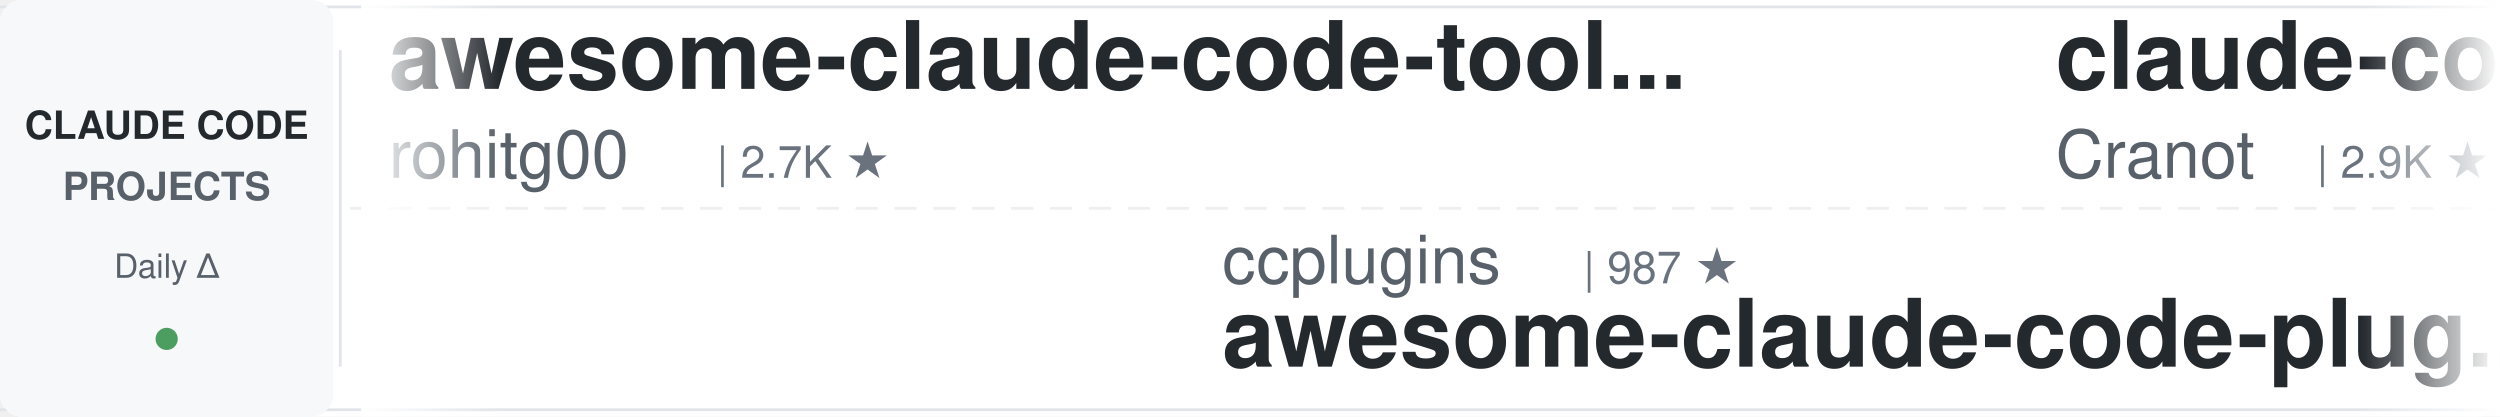
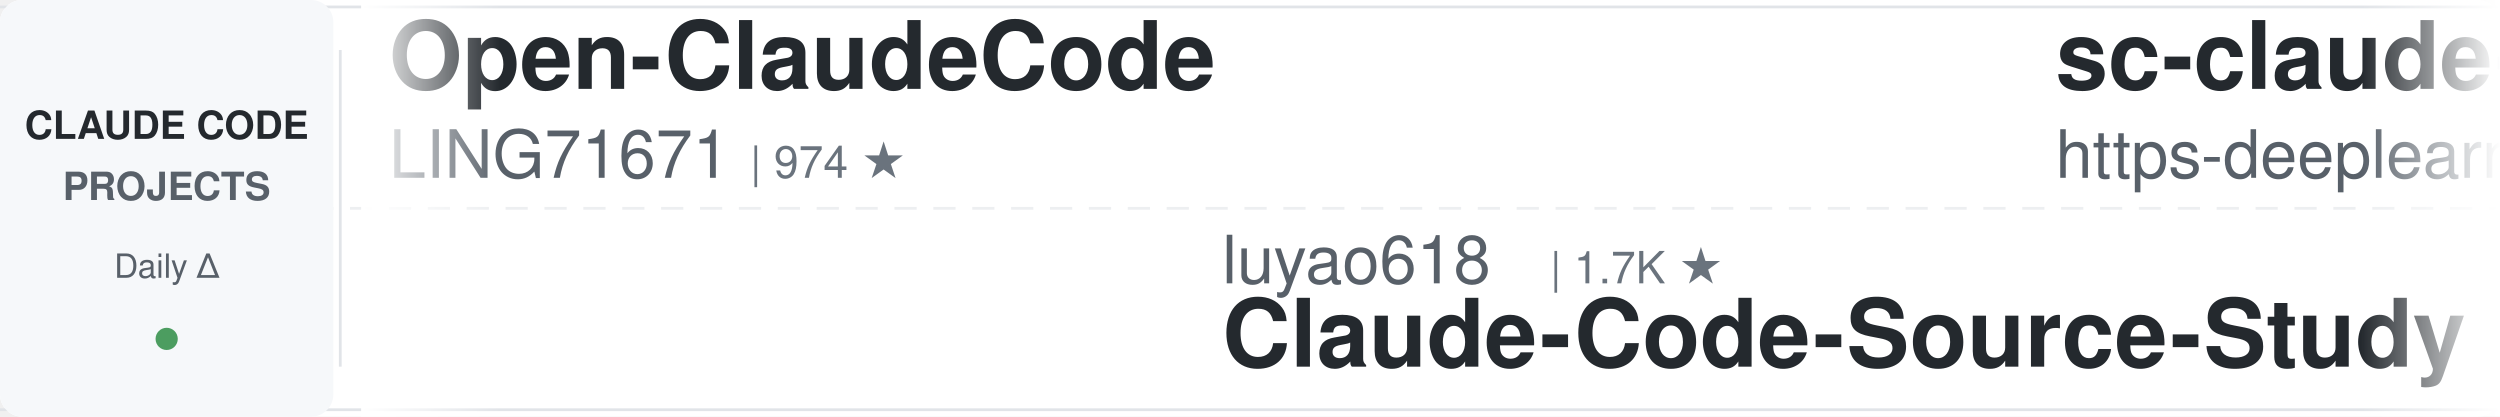
<svg xmlns="http://www.w3.org/2000/svg" width="900" height="150">
  <defs>
    <linearGradient id="leftFade" x1="0%" y1="0%" x2="100%" y2="0%">
      <stop offset="0%" style="stop-color:#ffffff;stop-opacity:1" />
      <stop offset="100%" style="stop-color:#ffffff;stop-opacity:0" />
    </linearGradient>
    <linearGradient id="rightFade" x1="0%" y1="0%" x2="100%" y2="0%">
      <stop offset="0%" style="stop-color:#ffffff;stop-opacity:0" />
      <stop offset="100%" style="stop-color:#ffffff;stop-opacity:1" />
    </linearGradient>
  </defs>
  <rect width="900" height="150" fill="#ffffff" rx="8" />
  <rect x="0" y="2" width="900" height="1" fill="#e1e4e8" />
  <rect x="0" y="147" width="900" height="1" fill="#e1e4e8" />
  <line x1="0" y1="75" x2="900" y2="75" stroke="#e1e4e8" stroke-width="1" stroke-dasharray="8 6" opacity="0.6" />
  <rect x="0" y="0" width="120" height="150" fill="#f6f8fa" rx="8" />
  <text x="60" y="50" font-family="-apple-system, BlinkMacSystemFont, 'Segoe UI', Helvetica, Arial, sans-serif" font-size="14" font-weight="600" fill="#24292e" text-anchor="middle">CLAUDE CODE</text>
  <text x="60" y="72" font-family="-apple-system, BlinkMacSystemFont, 'Segoe UI', Helvetica, Arial, sans-serif" font-size="14" font-weight="600" fill="#586069" text-anchor="middle">PROJECTS</text>
  <text x="60" y="100" font-family="-apple-system, BlinkMacSystemFont, 'Segoe UI', Helvetica, Arial, sans-serif" font-size="12" font-weight="500" fill="#586069" text-anchor="middle">Daily Δ</text>
  <circle cx="60" cy="122" r="4" fill="#22863a" opacity="0.8" />
  <rect x="122" y="18" width="1" height="114" fill="#e1e4e8" />
  <clipPath id="tickerClip">
    <rect x="130" y="0" width="770" height="150" />
  </clipPath>
  <g clip-path="url(#tickerClip)">
    <g id="tickerItems">
      <animateTransform attributeName="transform" attributeType="XML" type="translate" from="0 0" to="-3000 0" dur="54s" repeatCount="indefinite" />
      <g transform="translate(0, 0)">
-         <text x="140" y="32" font-family="-apple-system, BlinkMacSystemFont, 'Segoe UI', Helvetica, Arial, sans-serif" font-size="34" font-weight="600" fill="#24292e">awesome-claude-code-tool...</text>
-         <text x="140" y="64" font-family="-apple-system, BlinkMacSystemFont, 'Segoe UI', Helvetica, Arial, sans-serif" font-size="24" font-weight="400" fill="#586069">rohitg00</text>
-         <text x="258" y="64" font-family="-apple-system, BlinkMacSystemFont, 'Segoe UI', Helvetica, Arial, sans-serif" font-size="16" font-weight="500" fill="#6a737d">| 2.7K ★</text>
+         <text x="140" y="32" font-family="-apple-system, BlinkMacSystemFont, 'Segoe UI', Helvetica, Arial, sans-serif" font-size="34" font-weight="600" fill="#24292e">Open-ClaudeCode</text>
+         <text x="140" y="64" font-family="-apple-system, BlinkMacSystemFont, 'Segoe UI', Helvetica, Arial, sans-serif" font-size="24" font-weight="400" fill="#586069">LING71671</text>
+         <text x="270" y="64" font-family="-apple-system, BlinkMacSystemFont, 'Segoe UI', Helvetica, Arial, sans-serif" font-size="16" font-weight="500" fill="#6a737d">| 974 ★</text>
      </g>
      <g transform="translate(300, 0)">
-         <text x="140" y="102" font-family="-apple-system, BlinkMacSystemFont, 'Segoe UI', Helvetica, Arial, sans-serif" font-size="24" font-weight="400" fill="#586069">ccplugins</text>
-         <text x="270" y="102" font-family="-apple-system, BlinkMacSystemFont, 'Segoe UI', Helvetica, Arial, sans-serif" font-size="16" font-weight="500" fill="#6a737d">| 987 ★</text>
-         <text x="140" y="132" font-family="-apple-system, BlinkMacSystemFont, 'Segoe UI', Helvetica, Arial, sans-serif" font-size="34" font-weight="600" fill="#24292e">awesome-claude-code-plug...</text>
+         <text x="140" y="102" font-family="-apple-system, BlinkMacSystemFont, 'Segoe UI', Helvetica, Arial, sans-serif" font-size="24" font-weight="400" fill="#586069">luyao618</text>
+         <text x="258" y="102" font-family="-apple-system, BlinkMacSystemFont, 'Segoe UI', Helvetica, Arial, sans-serif" font-size="16" font-weight="500" fill="#6a737d">| 1.7K ★</text>
+         <text x="140" y="132" font-family="-apple-system, BlinkMacSystemFont, 'Segoe UI', Helvetica, Arial, sans-serif" font-size="34" font-weight="600" fill="#24292e">Claude-Code-Source-Study</text>
      </g>
      <g transform="translate(600, 0)">
-         <text x="140" y="32" font-family="-apple-system, BlinkMacSystemFont, 'Segoe UI', Helvetica, Arial, sans-serif" font-size="34" font-weight="600" fill="#24292e">claude-code-guide</text>
-         <text x="140" y="64" font-family="-apple-system, BlinkMacSystemFont, 'Segoe UI', Helvetica, Arial, sans-serif" font-size="24" font-weight="400" fill="#586069">Cranot</text>
-         <text x="234" y="64" font-family="-apple-system, BlinkMacSystemFont, 'Segoe UI', Helvetica, Arial, sans-serif" font-size="16" font-weight="500" fill="#6a737d">| 2.9K ★</text>
+         <text x="140" y="32" font-family="-apple-system, BlinkMacSystemFont, 'Segoe UI', Helvetica, Arial, sans-serif" font-size="34" font-weight="600" fill="#24292e">sc-claude-code-files</text>
+         <text x="140" y="64" font-family="-apple-system, BlinkMacSystemFont, 'Segoe UI', Helvetica, Arial, sans-serif" font-size="24" font-weight="400" fill="#586069">https-deeplearning-ai</text>
+         <text x="414" y="64" font-family="-apple-system, BlinkMacSystemFont, 'Segoe UI', Helvetica, Arial, sans-serif" font-size="16" font-weight="500" fill="#6a737d">| 559 ★</text>
      </g>
      <g transform="translate(900, 0)">
-         <text x="140" y="102" font-family="-apple-system, BlinkMacSystemFont, 'Segoe UI', Helvetica, Arial, sans-serif" font-size="24" font-weight="400" fill="#586069">overwirehq</text>
-         <text x="282" y="102" font-family="-apple-system, BlinkMacSystemFont, 'Segoe UI', Helvetica, Arial, sans-serif" font-size="16" font-weight="500" fill="#6a737d">| 2.8K ★</text>
-         <text x="140" y="132" font-family="-apple-system, BlinkMacSystemFont, 'Segoe UI', Helvetica, Arial, sans-serif" font-size="34" font-weight="600" fill="#24292e">claude-code-telegram</text>
+         <text x="140" y="102" font-family="-apple-system, BlinkMacSystemFont, 'Segoe UI', Helvetica, Arial, sans-serif" font-size="24" font-weight="400" fill="#586069">nicedreamzapp</text>
+         <text x="318" y="102" font-family="-apple-system, BlinkMacSystemFont, 'Segoe UI', Helvetica, Arial, sans-serif" font-size="16" font-weight="500" fill="#6a737d">| 3.4K ★</text>
+         <text x="140" y="132" font-family="-apple-system, BlinkMacSystemFont, 'Segoe UI', Helvetica, Arial, sans-serif" font-size="34" font-weight="600" fill="#24292e">claude-code-local</text>
      </g>
      <g transform="translate(1200, 0)">
-         <text x="140" y="32" font-family="-apple-system, BlinkMacSystemFont, 'Segoe UI', Helvetica, Arial, sans-serif" font-size="34" font-weight="600" fill="#24292e">how-claude-code-works</text>
-         <text x="140" y="64" font-family="-apple-system, BlinkMacSystemFont, 'Segoe UI', Helvetica, Arial, sans-serif" font-size="24" font-weight="400" fill="#586069">Windy3f3f3f3f</text>
-         <text x="318" y="64" font-family="-apple-system, BlinkMacSystemFont, 'Segoe UI', Helvetica, Arial, sans-serif" font-size="16" font-weight="500" fill="#6a737d">| 3.8K ★</text>
+         <text x="140" y="32" font-family="-apple-system, BlinkMacSystemFont, 'Segoe UI', Helvetica, Arial, sans-serif" font-size="34" font-weight="600" fill="#24292e">claude-code-action</text>
+         <text x="140" y="64" font-family="-apple-system, BlinkMacSystemFont, 'Segoe UI', Helvetica, Arial, sans-serif" font-size="24" font-weight="400" fill="#586069">anthropics</text>
+         <text x="282" y="64" font-family="-apple-system, BlinkMacSystemFont, 'Segoe UI', Helvetica, Arial, sans-serif" font-size="16" font-weight="500" fill="#6a737d">| 9.6K ★</text>
      </g>
      <g transform="translate(1500, 0)">
-         <text x="140" y="102" font-family="-apple-system, BlinkMacSystemFont, 'Segoe UI', Helvetica, Arial, sans-serif" font-size="24" font-weight="400" fill="#586069">repowise-dev</text>
-         <text x="306" y="102" font-family="-apple-system, BlinkMacSystemFont, 'Segoe UI', Helvetica, Arial, sans-serif" font-size="16" font-weight="500" fill="#6a737d">| 1.2K ★</text>
-         <text x="140" y="132" font-family="-apple-system, BlinkMacSystemFont, 'Segoe UI', Helvetica, Arial, sans-serif" font-size="34" font-weight="600" fill="#24292e">claude-code-prompts</text>
+         <text x="140" y="102" font-family="-apple-system, BlinkMacSystemFont, 'Segoe UI', Helvetica, Arial, sans-serif" font-size="24" font-weight="400" fill="#586069">fuergaosi233</text>
+         <text x="306" y="102" font-family="-apple-system, BlinkMacSystemFont, 'Segoe UI', Helvetica, Arial, sans-serif" font-size="16" font-weight="500" fill="#6a737d">| 2.8K ★</text>
+         <text x="140" y="132" font-family="-apple-system, BlinkMacSystemFont, 'Segoe UI', Helvetica, Arial, sans-serif" font-size="34" font-weight="600" fill="#24292e">claude-code-proxy</text>
      </g>
      <g transform="translate(1800, 0)">
-         <text x="140" y="32" font-family="-apple-system, BlinkMacSystemFont, 'Segoe UI', Helvetica, Arial, sans-serif" font-size="34" font-weight="600" fill="#24292e">claude-code-security-rev...</text>
-         <text x="140" y="64" font-family="-apple-system, BlinkMacSystemFont, 'Segoe UI', Helvetica, Arial, sans-serif" font-size="24" font-weight="400" fill="#586069">anthropics</text>
-         <text x="282" y="64" font-family="-apple-system, BlinkMacSystemFont, 'Segoe UI', Helvetica, Arial, sans-serif" font-size="16" font-weight="500" fill="#6a737d">| 6.5K ★</text>
-       </g>
-       <g transform="translate(2100, 0)">
-         <text x="140" y="102" font-family="-apple-system, BlinkMacSystemFont, 'Segoe UI', Helvetica, Arial, sans-serif" font-size="24" font-weight="400" fill="#586069">centminmod</text>
-         <text x="282" y="102" font-family="-apple-system, BlinkMacSystemFont, 'Segoe UI', Helvetica, Arial, sans-serif" font-size="16" font-weight="500" fill="#6a737d">| 2.7K ★</text>
-         <text x="140" y="132" font-family="-apple-system, BlinkMacSystemFont, 'Segoe UI', Helvetica, Arial, sans-serif" font-size="34" font-weight="600" fill="#24292e">my-claude-code-setup</text>
-       </g>
-       <g transform="translate(2400, 0)">
        <text x="140" y="32" font-family="-apple-system, BlinkMacSystemFont, 'Segoe UI', Helvetica, Arial, sans-serif" font-size="34" font-weight="600" fill="#24292e">claude-code-source</text>
        <text x="140" y="64" font-family="-apple-system, BlinkMacSystemFont, 'Segoe UI', Helvetica, Arial, sans-serif" font-size="24" font-weight="400" fill="#586069">AprilNEA</text>
        <text x="258" y="64" font-family="-apple-system, BlinkMacSystemFont, 'Segoe UI', Helvetica, Arial, sans-serif" font-size="16" font-weight="500" fill="#6a737d">| 394 ★</text>
      </g>
+       <g transform="translate(2100, 0)">
+         <text x="140" y="102" font-family="-apple-system, BlinkMacSystemFont, 'Segoe UI', Helvetica, Arial, sans-serif" font-size="24" font-weight="400" fill="#586069">daymade</text>
+         <text x="246" y="102" font-family="-apple-system, BlinkMacSystemFont, 'Segoe UI', Helvetica, Arial, sans-serif" font-size="16" font-weight="500" fill="#6a737d">| 1.5K ★</text>
+         <text x="140" y="132" font-family="-apple-system, BlinkMacSystemFont, 'Segoe UI', Helvetica, Arial, sans-serif" font-size="34" font-weight="600" fill="#24292e">claude-code-skills</text>
+       </g>
+       <g transform="translate(2400, 0)">
+         <text x="140" y="32" font-family="-apple-system, BlinkMacSystemFont, 'Segoe UI', Helvetica, Arial, sans-serif" font-size="34" font-weight="600" fill="#24292e">edmunds-claude-code</text>
+         <text x="140" y="64" font-family="-apple-system, BlinkMacSystemFont, 'Segoe UI', Helvetica, Arial, sans-serif" font-size="24" font-weight="400" fill="#586069">edmund-io</text>
+         <text x="270" y="64" font-family="-apple-system, BlinkMacSystemFont, 'Segoe UI', Helvetica, Arial, sans-serif" font-size="16" font-weight="500" fill="#6a737d">| 1.5K ★</text>
+       </g>
      <g transform="translate(2700, 0)">
+         <text x="140" y="102" font-family="-apple-system, BlinkMacSystemFont, 'Segoe UI', Helvetica, Arial, sans-serif" font-size="24" font-weight="400" fill="#586069">ykdojo</text>
+         <text x="234" y="102" font-family="-apple-system, BlinkMacSystemFont, 'Segoe UI', Helvetica, Arial, sans-serif" font-size="16" font-weight="500" fill="#6a737d">| 10.3K ★</text>
+         <text x="140" y="132" font-family="-apple-system, BlinkMacSystemFont, 'Segoe UI', Helvetica, Arial, sans-serif" font-size="34" font-weight="600" fill="#24292e">claude-code-tips</text>
+       </g>
+       <g transform="translate(3000, 0)">
+         <text x="140" y="32" font-family="-apple-system, BlinkMacSystemFont, 'Segoe UI', Helvetica, Arial, sans-serif" font-size="34" font-weight="600" fill="#24292e">Open-ClaudeCode</text>
+         <text x="140" y="64" font-family="-apple-system, BlinkMacSystemFont, 'Segoe UI', Helvetica, Arial, sans-serif" font-size="24" font-weight="400" fill="#586069">LING71671</text>
+         <text x="270" y="64" font-family="-apple-system, BlinkMacSystemFont, 'Segoe UI', Helvetica, Arial, sans-serif" font-size="16" font-weight="500" fill="#6a737d">| 974 ★</text>
+       </g>
+       <g transform="translate(3300, 0)">
        <text x="140" y="102" font-family="-apple-system, BlinkMacSystemFont, 'Segoe UI', Helvetica, Arial, sans-serif" font-size="24" font-weight="400" fill="#586069">luyao618</text>
        <text x="258" y="102" font-family="-apple-system, BlinkMacSystemFont, 'Segoe UI', Helvetica, Arial, sans-serif" font-size="16" font-weight="500" fill="#6a737d">| 1.7K ★</text>
        <text x="140" y="132" font-family="-apple-system, BlinkMacSystemFont, 'Segoe UI', Helvetica, Arial, sans-serif" font-size="34" font-weight="600" fill="#24292e">Claude-Code-Source-Study</text>
      </g>
-       <g transform="translate(3000, 0)">
-         <text x="140" y="32" font-family="-apple-system, BlinkMacSystemFont, 'Segoe UI', Helvetica, Arial, sans-serif" font-size="34" font-weight="600" fill="#24292e">awesome-claude-code-tool...</text>
-         <text x="140" y="64" font-family="-apple-system, BlinkMacSystemFont, 'Segoe UI', Helvetica, Arial, sans-serif" font-size="24" font-weight="400" fill="#586069">rohitg00</text>
-         <text x="258" y="64" font-family="-apple-system, BlinkMacSystemFont, 'Segoe UI', Helvetica, Arial, sans-serif" font-size="16" font-weight="500" fill="#6a737d">| 2.7K ★</text>
-       </g>
-       <g transform="translate(3300, 0)">
-         <text x="140" y="102" font-family="-apple-system, BlinkMacSystemFont, 'Segoe UI', Helvetica, Arial, sans-serif" font-size="24" font-weight="400" fill="#586069">ccplugins</text>
-         <text x="270" y="102" font-family="-apple-system, BlinkMacSystemFont, 'Segoe UI', Helvetica, Arial, sans-serif" font-size="16" font-weight="500" fill="#6a737d">| 987 ★</text>
-         <text x="140" y="132" font-family="-apple-system, BlinkMacSystemFont, 'Segoe UI', Helvetica, Arial, sans-serif" font-size="34" font-weight="600" fill="#24292e">awesome-claude-code-plug...</text>
-       </g>
      <g transform="translate(3600, 0)">
-         <text x="140" y="32" font-family="-apple-system, BlinkMacSystemFont, 'Segoe UI', Helvetica, Arial, sans-serif" font-size="34" font-weight="600" fill="#24292e">claude-code-guide</text>
-         <text x="140" y="64" font-family="-apple-system, BlinkMacSystemFont, 'Segoe UI', Helvetica, Arial, sans-serif" font-size="24" font-weight="400" fill="#586069">Cranot</text>
-         <text x="234" y="64" font-family="-apple-system, BlinkMacSystemFont, 'Segoe UI', Helvetica, Arial, sans-serif" font-size="16" font-weight="500" fill="#6a737d">| 2.9K ★</text>
+         <text x="140" y="32" font-family="-apple-system, BlinkMacSystemFont, 'Segoe UI', Helvetica, Arial, sans-serif" font-size="34" font-weight="600" fill="#24292e">sc-claude-code-files</text>
+         <text x="140" y="64" font-family="-apple-system, BlinkMacSystemFont, 'Segoe UI', Helvetica, Arial, sans-serif" font-size="24" font-weight="400" fill="#586069">https-deeplearning-ai</text>
+         <text x="414" y="64" font-family="-apple-system, BlinkMacSystemFont, 'Segoe UI', Helvetica, Arial, sans-serif" font-size="16" font-weight="500" fill="#6a737d">| 559 ★</text>
      </g>
      <g transform="translate(3900, 0)">
-         <text x="140" y="102" font-family="-apple-system, BlinkMacSystemFont, 'Segoe UI', Helvetica, Arial, sans-serif" font-size="24" font-weight="400" fill="#586069">overwirehq</text>
-         <text x="282" y="102" font-family="-apple-system, BlinkMacSystemFont, 'Segoe UI', Helvetica, Arial, sans-serif" font-size="16" font-weight="500" fill="#6a737d">| 2.8K ★</text>
-         <text x="140" y="132" font-family="-apple-system, BlinkMacSystemFont, 'Segoe UI', Helvetica, Arial, sans-serif" font-size="34" font-weight="600" fill="#24292e">claude-code-telegram</text>
+         <text x="140" y="102" font-family="-apple-system, BlinkMacSystemFont, 'Segoe UI', Helvetica, Arial, sans-serif" font-size="24" font-weight="400" fill="#586069">nicedreamzapp</text>
+         <text x="318" y="102" font-family="-apple-system, BlinkMacSystemFont, 'Segoe UI', Helvetica, Arial, sans-serif" font-size="16" font-weight="500" fill="#6a737d">| 3.4K ★</text>
+         <text x="140" y="132" font-family="-apple-system, BlinkMacSystemFont, 'Segoe UI', Helvetica, Arial, sans-serif" font-size="34" font-weight="600" fill="#24292e">claude-code-local</text>
      </g>
    </g>
  </g>
  <rect x="130" y="0" width="50" height="150" fill="url(#leftFade)" />
  <rect x="850" y="0" width="50" height="150" fill="url(#rightFade)" />
</svg>
